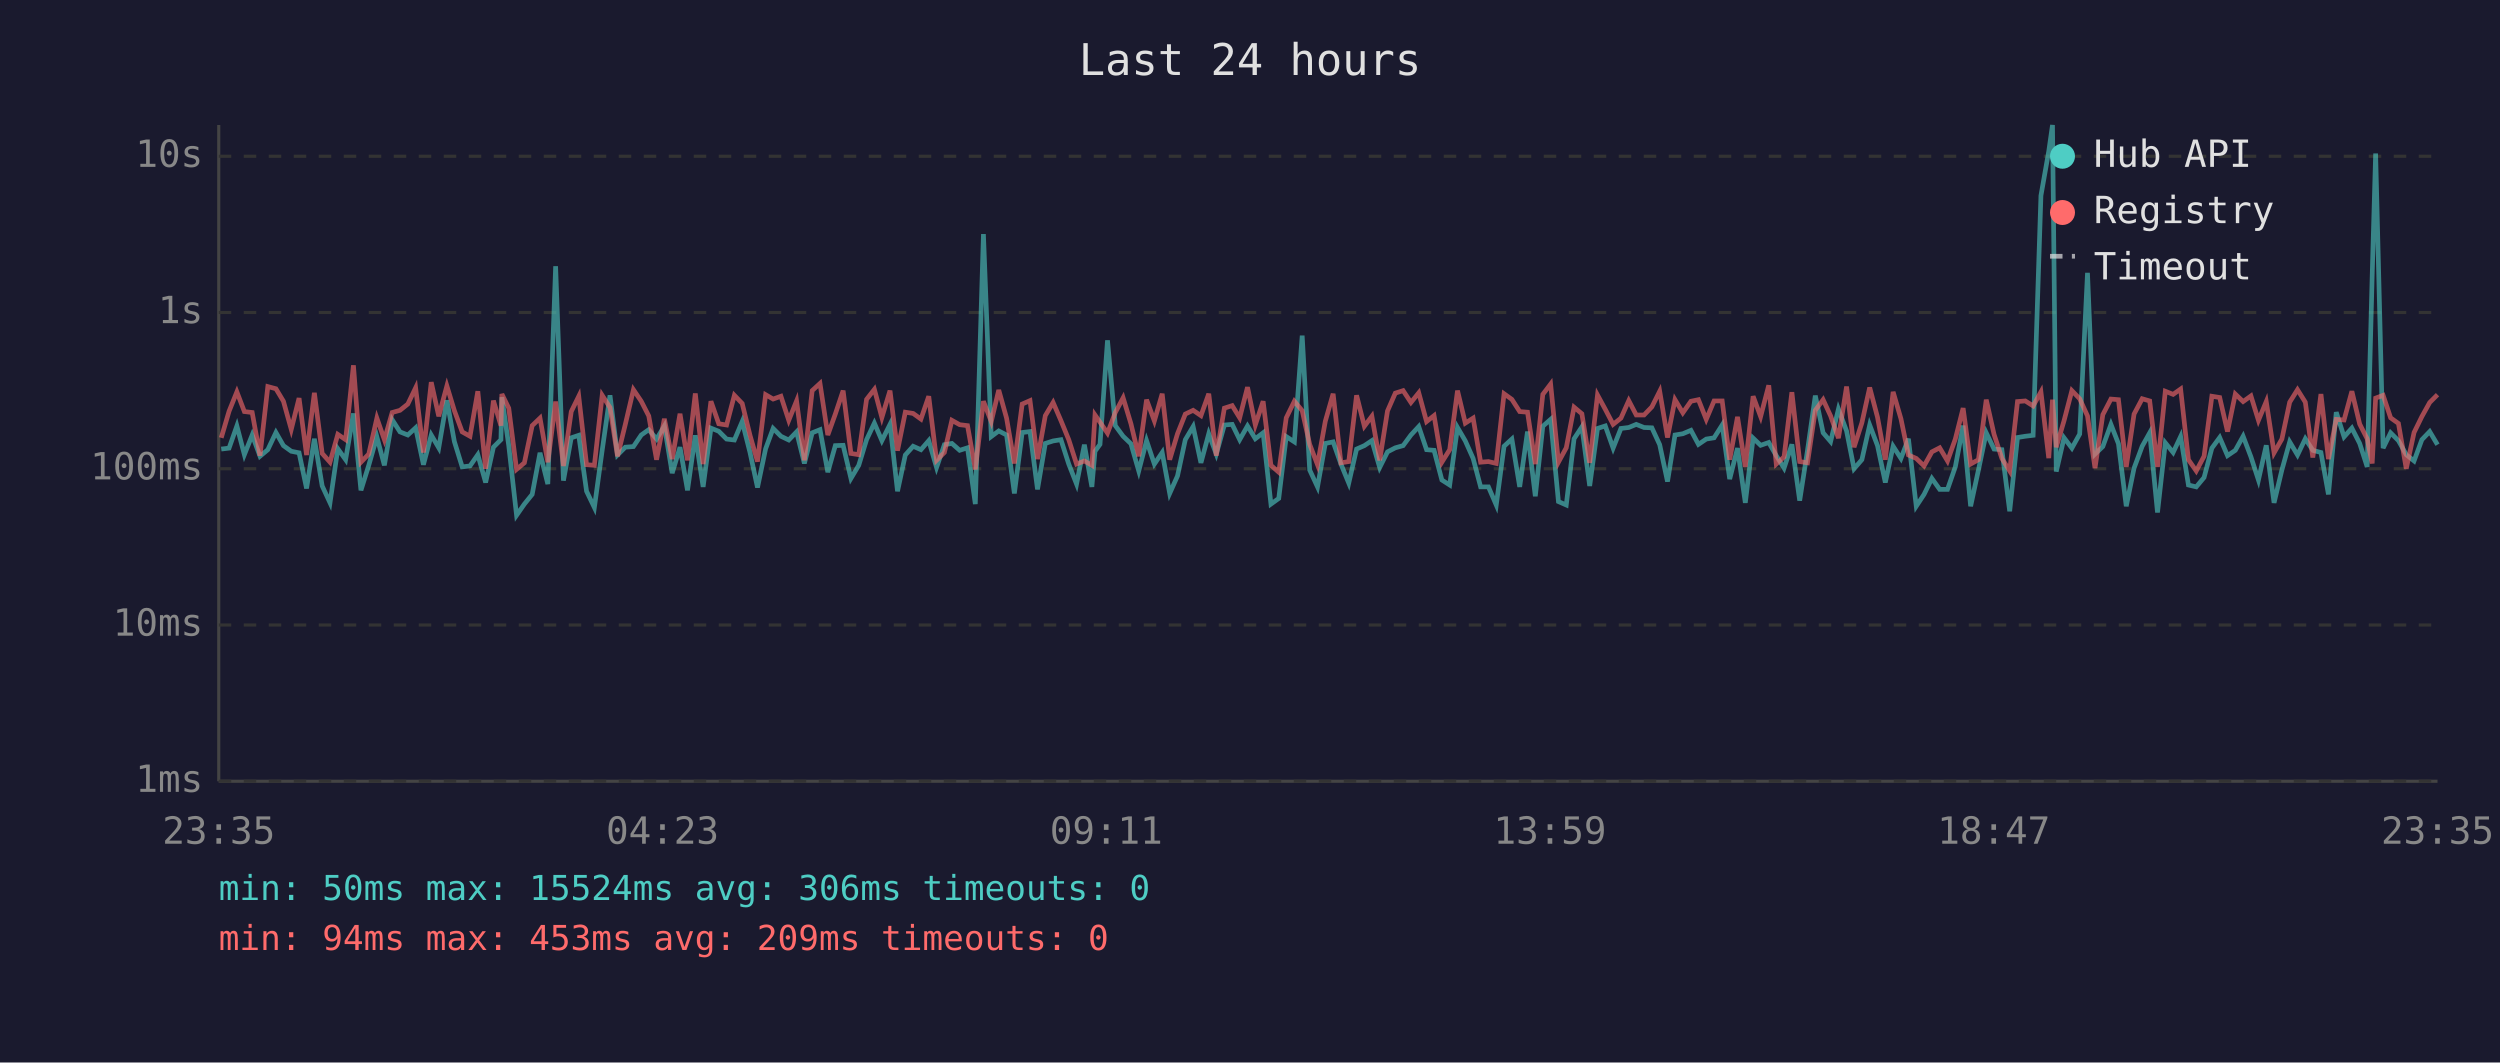
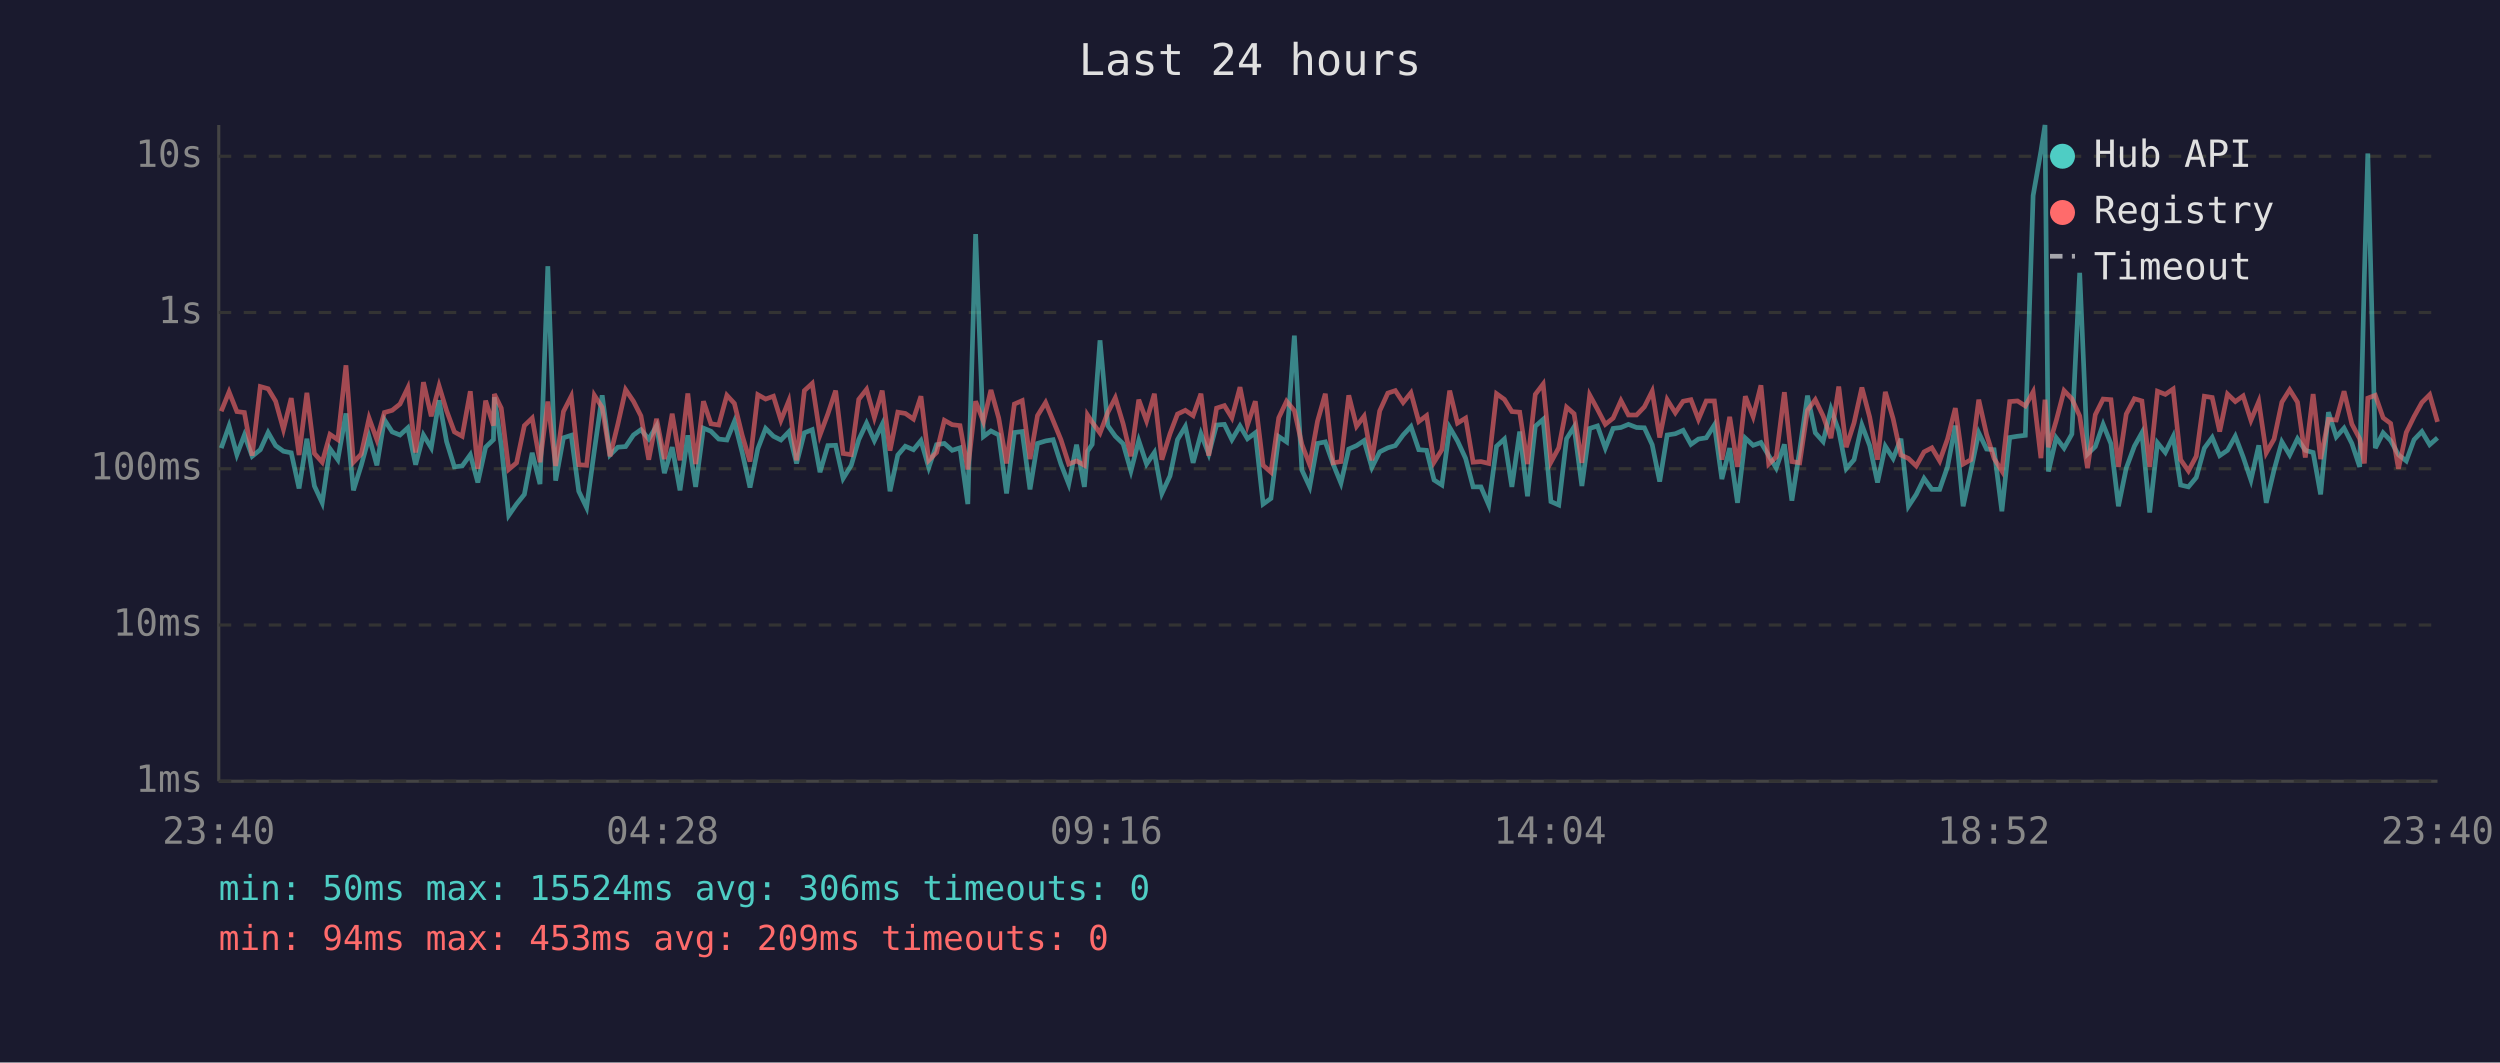
<svg xmlns="http://www.w3.org/2000/svg" viewBox="0 0 800 340" font-family="monospace" font-size="12">
  <rect width="800" height="340" fill="#1a1a2e" />
  <text x="400" y="24" fill="#e0e0e0" font-size="14" text-anchor="middle">Last 24 hours</text>
  <line x1="70" y1="40" x2="70" y2="250" stroke="#444" stroke-width="1" />
  <line x1="70" y1="250" x2="780" y2="250" stroke="#444" stroke-width="1" />
  <line x1="70" y1="250" x2="780" y2="250" stroke="#333" stroke-width="1" stroke-dasharray="4" />
  <text x="65" y="250" fill="#888" text-anchor="end" dominant-baseline="middle">1ms</text>
  <line x1="70" y1="200" x2="780" y2="200" stroke="#333" stroke-width="1" stroke-dasharray="4" />
  <text x="65" y="200" fill="#888" text-anchor="end" dominant-baseline="middle">10ms</text>
  <line x1="70" y1="150" x2="780" y2="150" stroke="#333" stroke-width="1" stroke-dasharray="4" />
  <text x="65" y="150" fill="#888" text-anchor="end" dominant-baseline="middle">100ms</text>
  <line x1="70" y1="100" x2="780" y2="100" stroke="#333" stroke-width="1" stroke-dasharray="4" />
  <text x="65" y="100" fill="#888" text-anchor="end" dominant-baseline="middle">1s</text>
  <line x1="70" y1="50" x2="780" y2="50" stroke="#333" stroke-width="1" stroke-dasharray="4" />
  <text x="65" y="50" fill="#888" text-anchor="end" dominant-baseline="middle">10s</text>
-   <text x="70" y="270" fill="#888" text-anchor="middle">23:35</text>
-   <text x="212" y="270" fill="#888" text-anchor="middle">04:23</text>
-   <text x="354" y="270" fill="#888" text-anchor="middle">09:11</text>
-   <text x="496" y="270" fill="#888" text-anchor="middle">13:59</text>
-   <text x="638" y="270" fill="#888" text-anchor="middle">18:47</text>
-   <text x="780" y="270" fill="#888" text-anchor="middle">23:35</text>
-   <polyline points="70.8,143.7 73.3,143.4 75.8,136.3 78.2,145.5 80.7,139.2 83.2,146.0 85.7,143.9 88.3,138.4 90.7,142.6 93.2,144.4 95.7,144.9 98.1,156.3 100.6,140.4 103.1,155.5 105.6,160.9 108.1,143.6 110.6,147.1 113.1,132.3 115.5,156.9 118.0,148.9 120.6,139.8 123.0,148.9 125.5,134.3 128.0,138.2 130.5,139.2 133.0,136.9 135.5,148.7 138.0,139.2 140.4,143.3 143.0,128.1 145.4,141.3 147.9,149.4 150.4,149.1 152.9,145.5 155.4,154.4 157.9,143.1 160.3,140.7 160.6,127.1 162.8,142.6 165.3,164.9 167.8,161.3 170.3,158.2 172.8,144.9 175.3,154.9 177.8,85.2 180.3,153.8 182.8,140.1 185.2,139.3 187.7,157.2 190.2,162.4 192.7,144.1 195.2,126.5 197.6,145.6 200.1,143.1 202.7,142.9 205.2,139.2 207.6,137.5 210.1,140.5 212.6,136.3 215.1,151.4 217.6,143.1 220.0,156.9 222.5,139.3 225.0,155.8 227.5,137.0 230.0,138.0 232.5,140.5 235.0,140.8 237.5,134.9 240.0,144.8 242.4,156.0 245.0,143.6 247.4,137.1 249.9,139.6 252.4,140.8 254.9,138.2 257.4,148.3 259.9,138.5 262.4,137.5 264.9,151.1 267.3,142.6 269.8,142.5 272.3,153.1 274.8,148.9 277.3,140.7 279.8,135.4 282.2,141.0 284.8,135.8 287.2,157.2 289.7,145.6 292.2,142.8 294.7,143.9 297.2,141.0 299.7,149.6 302.2,142.3 304.6,141.9 307.1,144.1 309.6,143.3 312.1,161.3 314.7,74.9 317.2,139.7 319.6,137.9 322.1,139.2 324.6,157.9 327.1,138.4 329.6,138.1 332.0,156.6 334.5,141.9 337.0,141.1 339.5,140.7 342.0,148.5 344.5,154.9 347.0,142.3 349.4,155.8 350.4,144.4 352.0,142.2 354.4,108.9 356.9,136.2 359.4,139.6 361.9,142.0 364.4,150.7 366.9,141.0 369.4,148.5 371.9,144.8 374.3,157.9 376.8,152.3 379.3,140.7 381.8,136.5 384.3,148.1 386.8,138.8 389.2,145.3 391.8,136.0 394.3,135.8 396.7,140.7 399.2,136.3 401.7,140.4 404.2,138.5 406.7,161.3 409.2,159.5 411.6,139.7 414.2,141.4 416.7,107.4 419.1,150.4 421.6,155.8 424.1,141.9 426.6,141.4 429.1,148.5 431.6,154.6 434.1,143.7 436.6,142.6 439.0,141.0 441.5,149.6 444.0,144.6 446.5,143.3 449.0,142.6 451.5,139.2 454.0,136.5 456.5,143.9 458.9,144.1 461.4,153.6 463.9,155.2 466.4,136.8 468.9,141.1 471.4,146.7 473.8,155.8 476.3,155.8 478.8,161.6 481.3,142.8 483.8,140.5 486.3,155.8 488.8,138.1 491.3,158.8 493.7,136.4 496.2,134.2 498.7,160.5 501.2,161.6 503.7,140.4 506.2,136.6 508.7,155.5 511.2,137.1 513.7,136.3 516.2,143.4 518.7,137.1 521.2,136.8 523.6,135.8 526.1,136.8 528.6,136.9 531.1,142.3 533.6,154.1 536.0,139.2 538.5,138.8 541.1,137.7 543.5,142.2 546.0,140.5 548.5,140.1 551.1,136.0 553.5,153.3 556.0,143.4 558.5,160.9 561.0,140.2 563.4,142.5 566.0,141.6 568.4,145.8 570.9,149.8 573.4,142.2 575.9,160.2 578.4,144.1 580.9,126.6 583.4,138.5 585.8,141.3 588.3,130.9 590.9,137.9 593.3,150.0 595.8,147.1 598.3,136.0 600.8,142.6 603.3,154.4 605.8,142.8 608.3,146.7 610.7,140.4 613.2,162.0 615.7,158.2 618.2,153.1 620.7,156.6 623.2,156.6 625.7,149.4 628.2,136.2 630.6,162.0 633.1,150.4 635.6,138.5 638.1,143.7 640.6,143.9 643.1,163.6 645.6,140.0 648.1,139.6 650.6,139.3 653.1,62.6 655.6,48.4 656.8,40.0 658.0,150.9 660.5,140.1 663.0,143.4 665.5,138.9 668.0,87.3 670.4,145.3 672.9,142.9 675.5,135.8 677.9,142.0 680.4,162.0 682.9,149.8 685.5,142.8 687.9,138.5 690.4,164.0 692.9,141.7 695.4,144.8 697.8,139.7 700.3,155.2 702.8,155.8 705.3,152.8 707.8,143.4 710.3,140.0 712.8,145.8 715.3,144.1 717.8,139.6 720.3,146.2 722.7,153.6 725.2,142.5 727.7,160.9 730.2,150.4 732.7,141.4 735.2,145.6 737.7,140.4 740.1,144.1 742.7,144.8 745.1,158.2 747.6,131.9 750.1,139.8 752.6,137.0 755.1,141.9 757.5,149.4 759.1,88.2 760.2,49.1 762.6,143.4 765.0,138.5 767.5,141.0 770.0,145.5 772.5,147.5 775.0,140.7 777.5,138.1 780.0,142.3" fill="none" stroke="#4ecdc4" stroke-width="1.5" opacity="0.6" />
-   <polyline points="70.8,140.1 73.3,131.6 75.8,125.4 78.2,131.7 80.7,132.0 83.2,145.8 85.7,123.7 88.3,124.4 90.7,128.4 93.2,137.4 95.7,127.4 98.1,145.6 100.6,125.7 103.1,145.1 105.6,147.9 108.1,139.0 110.6,140.7 113.1,116.9 115.5,147.9 118.0,145.3 120.6,133.8 123.0,140.7 125.5,132.0 128.0,131.3 130.5,129.3 133.0,124.1 135.5,144.8 138.0,122.3 140.4,133.2 143.0,123.5 145.4,131.4 147.9,138.2 150.4,139.6 152.9,125.2 155.4,150.0 157.9,128.2 160.3,136.2 160.6,126.1 162.8,130.6 165.3,150.2 167.8,148.1 170.3,136.2 172.8,133.8 175.3,147.9 177.8,128.5 180.3,149.1 182.8,131.7 185.2,126.8 187.7,148.7 190.2,148.9 192.7,126.5 195.2,130.4 197.6,146.0 200.1,135.8 202.7,124.7 205.2,128.4 207.6,133.1 210.1,147.1 212.6,134.0 215.1,146.9 217.6,132.4 220.0,147.3 222.5,125.9 225.0,148.5 227.5,128.4 230.0,135.6 232.5,136.0 235.0,126.5 237.5,129.1 240.0,139.3 242.4,147.7 245.0,126.3 247.4,127.7 249.9,126.8 252.4,134.5 254.9,128.3 257.4,147.3 259.9,125.0 262.4,122.7 264.9,139.2 267.3,132.5 269.8,125.0 272.3,145.1 274.8,145.5 277.3,127.8 279.8,124.6 282.2,133.6 284.8,125.0 287.2,144.2 289.7,131.9 292.2,132.3 294.7,134.1 297.2,126.8 299.7,147.3 302.2,144.8 304.6,134.5 307.1,135.9 309.6,136.2 312.1,150.2 314.7,128.4 317.2,134.9 319.6,124.8 322.1,133.8 324.6,148.3 327.1,129.3 329.6,128.2 332.0,146.9 334.5,133.0 337.0,128.8 339.5,134.6 342.0,140.7 344.5,148.5 347.0,147.5 349.4,148.9 350.4,132.8 352.0,135.1 354.4,138.6 356.9,132.0 359.4,127.3 361.9,135.6 364.4,146.0 366.9,127.9 369.4,134.7 371.9,126.0 374.3,147.1 376.8,138.8 379.3,132.5 381.8,131.3 384.3,133.0 386.8,126.0 389.2,145.8 391.8,130.6 394.3,129.8 396.7,133.7 399.2,123.9 401.7,136.0 404.2,128.4 406.7,148.9 409.2,151.1 411.6,133.7 414.2,128.4 416.7,131.4 419.1,142.2 421.6,148.7 424.1,134.8 426.6,126.0 429.1,148.1 431.6,147.7 434.1,126.5 436.6,136.4 439.0,133.2 441.5,147.3 444.0,131.5 446.5,125.8 449.0,125.0 451.5,128.8 454.0,125.7 456.5,134.9 458.9,133.0 461.4,147.9 463.9,143.9 466.4,125.0 468.9,135.4 471.4,133.8 473.8,147.9 476.3,147.7 478.8,148.3 481.3,126.0 483.8,127.8 486.3,131.7 488.8,131.9 491.3,148.5 493.7,126.2 496.2,122.9 498.7,147.9 501.2,143.3 503.7,130.3 506.2,132.4 508.7,148.1 511.2,126.4 513.7,131.0 516.2,135.8 518.7,133.8 521.2,128.2 523.6,132.8 526.1,132.8 528.6,130.2 531.1,125.2 533.6,140.0 536.0,127.9 538.5,132.1 541.1,128.4 543.5,127.9 546.0,134.2 548.5,128.3 551.1,128.3 553.5,147.1 556.0,133.4 558.5,149.4 561.0,126.8 563.4,133.3 566.0,123.3 568.4,148.5 570.9,146.2 573.4,125.5 575.9,147.7 578.4,148.1 580.9,131.3 583.4,127.9 585.8,133.1 588.3,140.2 590.9,123.7 593.3,143.1 595.8,135.3 598.3,124.0 600.8,133.5 603.3,147.1 605.8,125.4 608.3,134.0 610.7,145.6 613.2,146.7 615.7,149.1 618.2,144.6 620.7,143.3 623.2,147.5 625.7,140.5 628.2,130.6 630.6,148.5 633.1,147.1 635.6,127.9 638.1,139.0 640.6,146.7 643.1,150.7 645.6,128.5 648.1,128.3 650.6,129.9 653.1,125.4 655.6,146.6 656.8,127.9 658.0,143.1 660.5,134.6 663.0,125.0 665.5,127.6 668.0,133.1 670.4,149.8 672.9,132.7 675.5,127.7 677.9,127.9 680.4,149.4 682.9,132.5 685.5,127.6 687.9,128.3 690.4,149.4 692.9,125.2 695.4,126.2 697.8,124.5 700.3,147.1 702.8,150.7 705.3,146.0 707.8,126.8 710.3,127.2 712.8,138.1 715.3,126.1 717.8,128.5 720.3,126.7 722.7,134.5 725.2,128.5 727.7,144.9 730.2,140.5 732.7,128.7 735.2,124.7 737.7,128.7 740.1,146.4 742.7,126.1 745.1,146.9 747.6,134.2 750.1,134.4 752.6,125.2 755.1,135.7 757.5,140.4 759.1,148.3 760.2,127.4 762.6,126.5 765.0,133.7 767.5,135.5 770.0,150.0 772.5,138.4 775.0,133.3 777.5,128.8 780.0,126.3" fill="none" stroke="#ff6b6b" stroke-width="1.5" opacity="0.6" />
+   <text x="70" y="270" fill="#888" text-anchor="middle">23:40</text>
+   <text x="212" y="270" fill="#888" text-anchor="middle">04:28</text>
+   <text x="354" y="270" fill="#888" text-anchor="middle">09:16</text>
+   <text x="496" y="270" fill="#888" text-anchor="middle">14:04</text>
+   <text x="638" y="270" fill="#888" text-anchor="middle">18:52</text>
+   <text x="780" y="270" fill="#888" text-anchor="middle">23:40</text>
+   <polyline points="70.8,143.4 73.3,136.3 75.8,145.5 78.2,139.2 80.7,146.0 83.3,143.9 85.8,138.4 88.2,142.6 90.7,144.4 93.2,144.9 95.7,156.3 98.2,140.4 100.6,155.5 103.1,160.9 105.6,143.6 108.1,147.1 110.7,132.3 113.1,156.9 115.6,148.9 118.1,139.8 120.6,148.9 123.0,134.3 125.5,138.2 128.0,139.2 130.5,136.9 133.0,148.7 135.5,139.2 138.0,143.3 140.5,128.1 142.9,141.3 145.4,149.4 147.9,149.1 150.5,145.5 152.9,154.4 155.4,143.1 157.9,140.7 158.2,127.1 160.4,142.6 162.8,164.9 165.3,161.3 167.8,158.2 170.3,144.9 172.8,154.9 175.3,85.2 177.8,153.8 180.3,140.1 182.8,139.3 185.2,157.2 187.7,162.4 190.2,144.1 192.7,126.5 195.2,145.6 197.7,143.1 200.2,142.9 202.7,139.2 205.1,137.5 207.6,140.5 210.1,136.3 212.6,151.4 215.1,143.1 217.6,156.9 220.1,139.3 222.6,155.8 225.1,137.0 227.5,138.0 230.0,140.5 232.6,140.8 235.0,134.9 237.5,144.8 240.0,156.0 242.5,143.6 245.0,137.1 247.5,139.6 249.9,140.8 252.4,138.2 254.9,148.3 257.4,138.5 259.9,137.5 262.4,151.1 264.9,142.6 267.4,142.5 269.8,153.1 272.4,148.9 274.8,140.7 277.3,135.4 279.8,141.0 282.3,135.8 284.8,157.2 287.3,145.6 289.7,142.8 292.3,143.9 294.7,141.0 297.2,149.6 299.7,142.3 302.2,141.9 304.7,144.1 307.2,143.3 309.7,161.3 312.2,74.9 314.7,139.7 317.1,137.9 319.6,139.2 322.1,157.9 324.6,138.4 327.1,138.1 329.6,156.6 332.0,141.9 334.6,141.1 337.0,140.7 339.5,148.5 342.0,154.9 344.5,142.3 347.0,155.8 348.0,144.4 349.5,142.2 352.0,108.9 354.5,136.2 356.9,139.6 359.4,142.0 361.9,150.7 364.4,141.0 366.9,148.5 369.4,144.8 371.8,157.9 374.4,152.3 376.8,140.7 379.3,136.5 381.8,148.1 384.3,138.8 386.8,145.3 389.3,136.0 391.8,135.8 394.2,140.7 396.8,136.3 399.2,140.4 401.7,138.5 404.2,161.3 406.7,159.5 409.2,139.7 411.7,141.4 414.2,107.4 416.6,150.4 419.1,155.8 421.6,141.9 424.1,141.4 426.6,148.5 429.1,154.6 431.6,143.7 434.1,142.6 436.5,141.0 439.0,149.6 441.5,144.6 444.1,143.3 446.5,142.6 449.0,139.2 451.5,136.5 454.0,143.9 456.5,144.1 458.9,153.6 461.4,155.2 463.9,136.8 466.4,141.1 469.0,146.7 471.4,155.8 473.9,155.8 476.4,161.6 478.9,142.8 481.4,140.5 483.8,155.8 486.3,138.1 488.8,158.8 491.3,136.4 493.8,134.2 496.3,160.5 498.8,161.6 501.3,140.4 503.7,136.6 506.2,155.5 508.7,137.1 511.2,136.3 513.7,143.4 516.2,137.1 518.7,136.8 521.1,135.8 523.7,136.8 526.2,136.9 528.7,142.3 531.1,154.1 533.5,139.2 536.1,138.8 538.6,137.7 541.1,142.2 543.5,140.5 546.0,140.1 548.6,136.0 551.0,153.3 553.5,143.4 556.0,160.9 558.5,140.2 561.0,142.5 563.5,141.6 566.0,145.8 568.4,149.8 571.0,142.2 573.4,160.2 575.9,144.1 578.4,126.6 580.9,138.5 583.4,141.3 585.9,130.9 588.4,137.9 590.8,150.0 593.3,147.1 595.8,136.0 598.3,142.6 600.8,154.4 603.3,142.8 605.8,146.7 608.3,140.4 610.7,162.0 613.2,158.2 615.7,153.1 618.2,156.6 620.7,156.6 623.2,149.4 625.7,136.2 628.2,162.0 630.7,150.4 633.2,138.5 635.7,143.7 638.1,143.9 640.6,163.6 643.1,140.0 645.6,139.6 648.1,139.3 650.6,62.6 653.1,48.4 654.4,40.0 655.5,150.9 658.0,140.1 660.5,143.4 663.0,138.9 665.5,87.3 668.0,145.3 670.5,142.9 673.0,135.8 675.5,142.0 677.9,162.0 680.4,149.8 683.0,142.8 685.4,138.5 687.9,164.0 690.4,141.7 692.9,144.8 695.4,139.7 697.8,155.2 700.3,155.8 702.8,152.8 705.4,143.4 707.9,140.0 710.3,145.8 712.8,144.1 715.3,139.6 717.8,146.2 720.3,153.6 722.8,142.5 725.2,160.9 727.7,150.4 730.2,141.4 732.7,145.6 735.2,140.4 737.7,144.1 740.2,144.8 742.6,158.2 745.1,131.9 747.6,139.8 750.1,137.0 752.6,141.9 755.1,149.4 756.6,88.2 757.7,49.1 760.1,143.4 762.6,138.5 765.0,141.0 767.5,145.5 770.0,147.5 772.5,140.7 775.0,138.1 777.5,142.3 780.0,140.1" fill="none" stroke="#4ecdc4" stroke-width="1.5" opacity="0.6" />
+   <polyline points="70.8,131.6 73.3,125.4 75.8,131.7 78.2,132.0 80.7,145.8 83.3,123.7 85.8,124.4 88.2,128.4 90.7,137.4 93.2,127.4 95.7,145.6 98.2,125.7 100.6,145.1 103.1,147.9 105.6,139.0 108.1,140.7 110.7,116.9 113.1,147.9 115.6,145.3 118.1,133.8 120.6,140.7 123.0,132.0 125.5,131.3 128.0,129.3 130.5,124.1 133.0,144.8 135.5,122.3 138.0,133.2 140.5,123.5 142.9,131.4 145.4,138.2 147.9,139.6 150.5,125.2 152.9,150.0 155.4,128.2 157.9,136.2 158.2,126.1 160.4,130.6 162.8,150.2 165.3,148.1 167.8,136.2 170.3,133.8 172.8,147.9 175.3,128.5 177.8,149.1 180.3,131.7 182.8,126.8 185.2,148.7 187.7,148.9 190.2,126.5 192.7,130.4 195.2,146.0 197.7,135.8 200.2,124.7 202.7,128.4 205.1,133.1 207.6,147.1 210.1,134.0 212.6,146.9 215.1,132.4 217.6,147.3 220.1,125.9 222.6,148.5 225.1,128.4 227.5,135.6 230.0,136.0 232.6,126.5 235.0,129.1 237.5,139.3 240.0,147.7 242.5,126.3 245.0,127.7 247.5,126.8 249.9,134.5 252.4,128.3 254.9,147.3 257.4,125.0 259.9,122.7 262.4,139.2 264.9,132.5 267.4,125.0 269.8,145.1 272.4,145.5 274.8,127.8 277.3,124.6 279.8,133.6 282.3,125.0 284.8,144.2 287.3,131.9 289.7,132.3 292.3,134.1 294.7,126.8 297.2,147.3 299.7,144.8 302.2,134.5 304.7,135.9 307.2,136.2 309.7,150.2 312.2,128.4 314.7,134.9 317.1,124.8 319.6,133.8 322.1,148.3 324.6,129.3 327.1,128.2 329.6,146.9 332.0,133.0 334.6,128.8 337.0,134.6 339.5,140.7 342.0,148.5 344.5,147.5 347.0,148.9 348.0,132.8 349.5,135.1 352.0,138.6 354.5,132.0 356.9,127.3 359.4,135.6 361.9,146.0 364.4,127.9 366.9,134.7 369.4,126.0 371.8,147.1 374.4,138.8 376.8,132.5 379.3,131.3 381.8,133.0 384.3,126.0 386.8,145.8 389.3,130.6 391.8,129.8 394.2,133.7 396.8,123.9 399.2,136.0 401.7,128.4 404.2,148.9 406.7,151.1 409.2,133.7 411.7,128.4 414.2,131.4 416.6,142.2 419.1,148.7 421.6,134.8 424.1,126.0 426.6,148.1 429.1,147.7 431.6,126.5 434.1,136.4 436.5,133.2 439.0,147.3 441.5,131.5 444.1,125.8 446.5,125.0 449.0,128.8 451.5,125.7 454.0,134.9 456.5,133.0 458.9,147.9 461.4,143.9 463.9,125.0 466.4,135.4 469.0,133.8 471.4,147.9 473.9,147.7 476.4,148.3 478.9,126.0 481.4,127.8 483.8,131.7 486.3,131.9 488.8,148.5 491.3,126.2 493.8,122.9 496.3,147.9 498.8,143.3 501.3,130.3 503.7,132.4 506.2,148.1 508.7,126.4 511.2,131.0 513.7,135.8 516.2,133.8 518.7,128.2 521.1,132.8 523.7,132.8 526.2,130.2 528.7,125.2 531.1,140.0 533.5,127.9 536.1,132.1 538.6,128.4 541.1,127.9 543.5,134.2 546.0,128.3 548.6,128.3 551.0,147.1 553.5,133.4 556.0,149.4 558.5,126.8 561.0,133.3 563.5,123.3 566.0,148.5 568.4,146.2 571.0,125.5 573.4,147.7 575.9,148.1 578.4,131.3 580.9,127.9 583.4,133.1 585.9,140.2 588.4,123.7 590.8,143.1 593.3,135.3 595.8,124.0 598.3,133.5 600.8,147.1 603.3,125.4 605.8,134.0 608.3,145.6 610.7,146.7 613.2,149.1 615.7,144.6 618.2,143.3 620.7,147.5 623.2,140.5 625.7,130.6 628.2,148.5 630.7,147.1 633.2,127.9 635.7,139.0 638.1,146.7 640.6,150.7 643.1,128.5 645.6,128.3 648.1,129.9 650.6,125.4 653.1,146.6 654.4,127.9 655.5,143.1 658.0,134.6 660.5,125.0 663.0,127.6 665.5,133.1 668.0,149.8 670.5,132.7 673.0,127.7 675.5,127.9 677.9,149.4 680.4,132.5 683.0,127.6 685.4,128.3 687.9,149.4 690.4,125.2 692.9,126.2 695.4,124.5 697.8,147.1 700.3,150.7 702.8,146.0 705.4,126.8 707.9,127.2 710.3,138.1 712.8,126.1 715.3,128.5 717.8,126.7 720.3,134.5 722.8,128.5 725.2,144.9 727.7,140.5 730.2,128.7 732.7,124.7 735.2,128.7 737.7,146.4 740.2,126.1 742.6,146.9 745.1,134.2 747.6,134.4 750.1,125.2 752.6,135.7 755.1,140.4 756.6,148.3 757.7,127.4 760.1,126.5 762.6,133.7 765.0,135.5 767.5,150.0 770.0,138.4 772.5,133.3 775.0,128.8 777.5,126.3 780.0,135.0" fill="none" stroke="#ff6b6b" stroke-width="1.5" opacity="0.6" />
  <circle cx="660" cy="50" r="4" fill="#4ecdc4" />
  <text x="670" y="50" fill="#e0e0e0" dominant-baseline="middle">Hub API</text>
  <circle cx="660" cy="68" r="4" fill="#ff6b6b" />
  <text x="670" y="68" fill="#e0e0e0" dominant-baseline="middle">Registry</text>
  <line x1="656" y1="82" x2="664" y2="82" stroke="#e0e0e0" stroke-width="1.5" stroke-dasharray="4,3" opacity="0.7" />
  <text x="670" y="86" fill="#e0e0e0" dominant-baseline="middle">Timeout</text>
  <text x="70" y="288" fill="#4ecdc4" font-size="11">min: 50ms  max: 15524ms  avg: 306ms  timeouts: 0</text>
  <text x="70" y="304" fill="#ff6b6b" font-size="11">min: 94ms  max: 453ms  avg: 209ms  timeouts: 0</text>
</svg>
